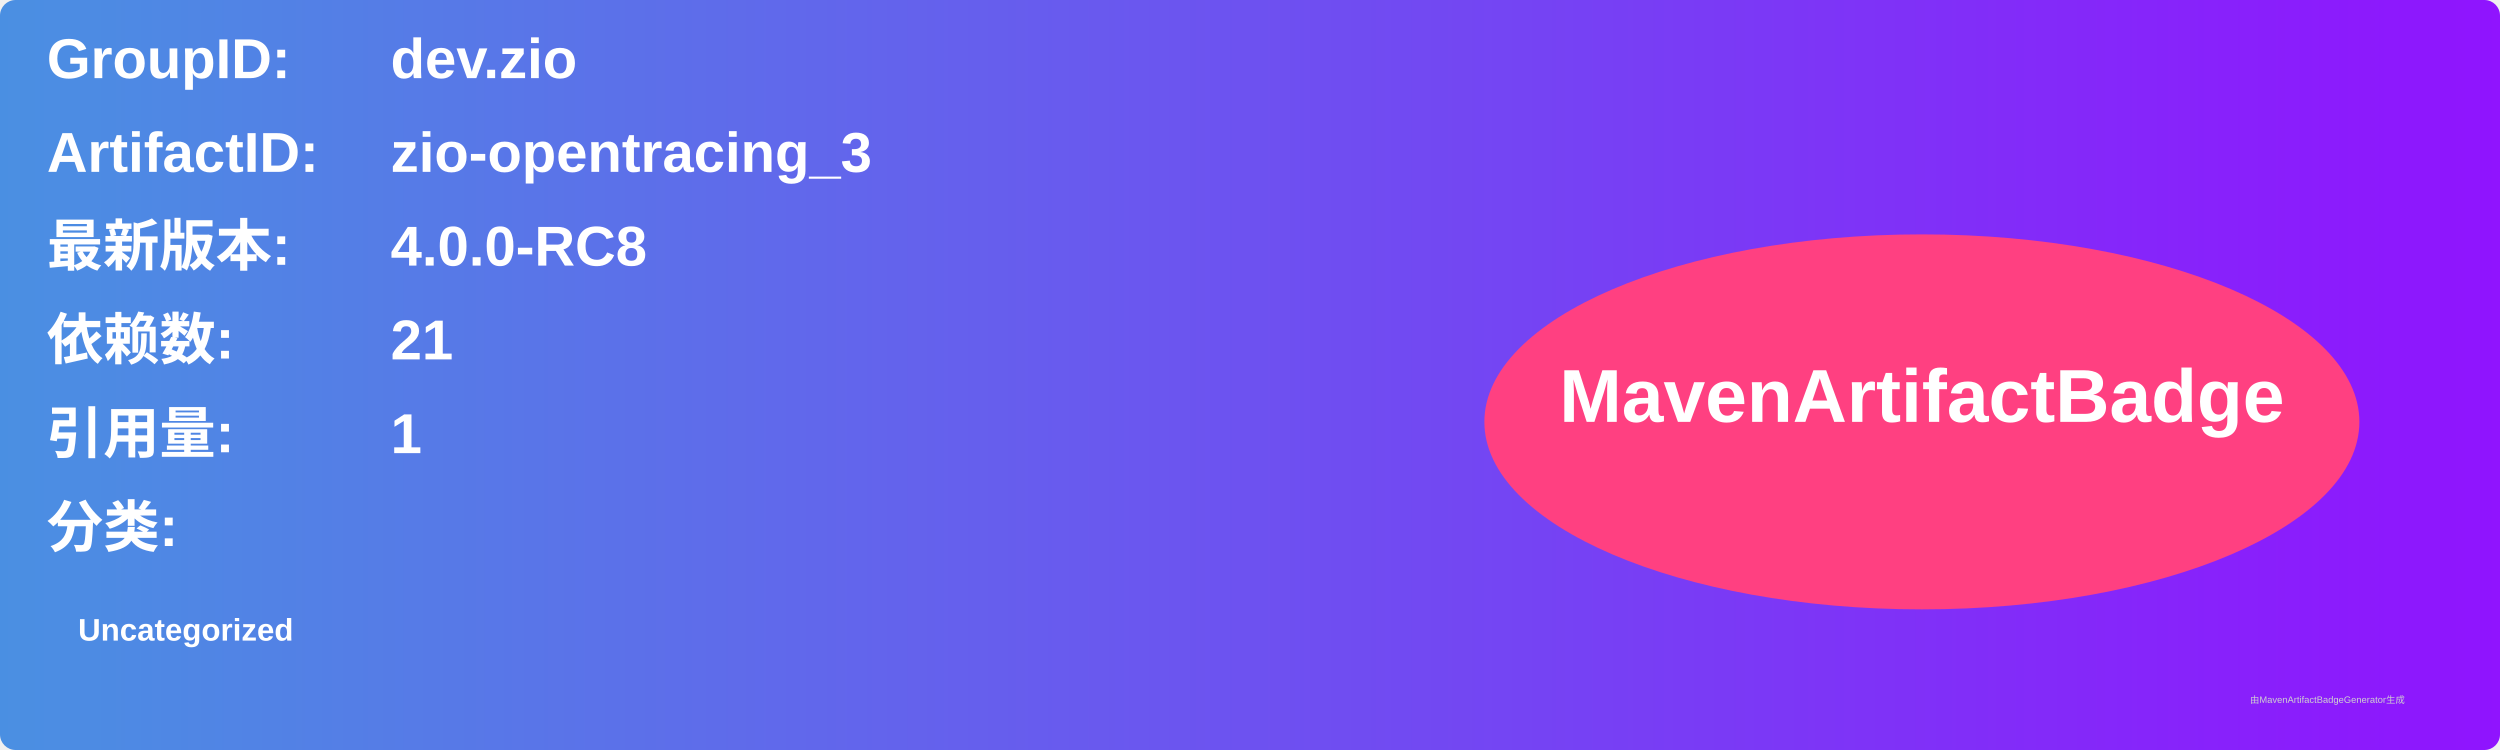
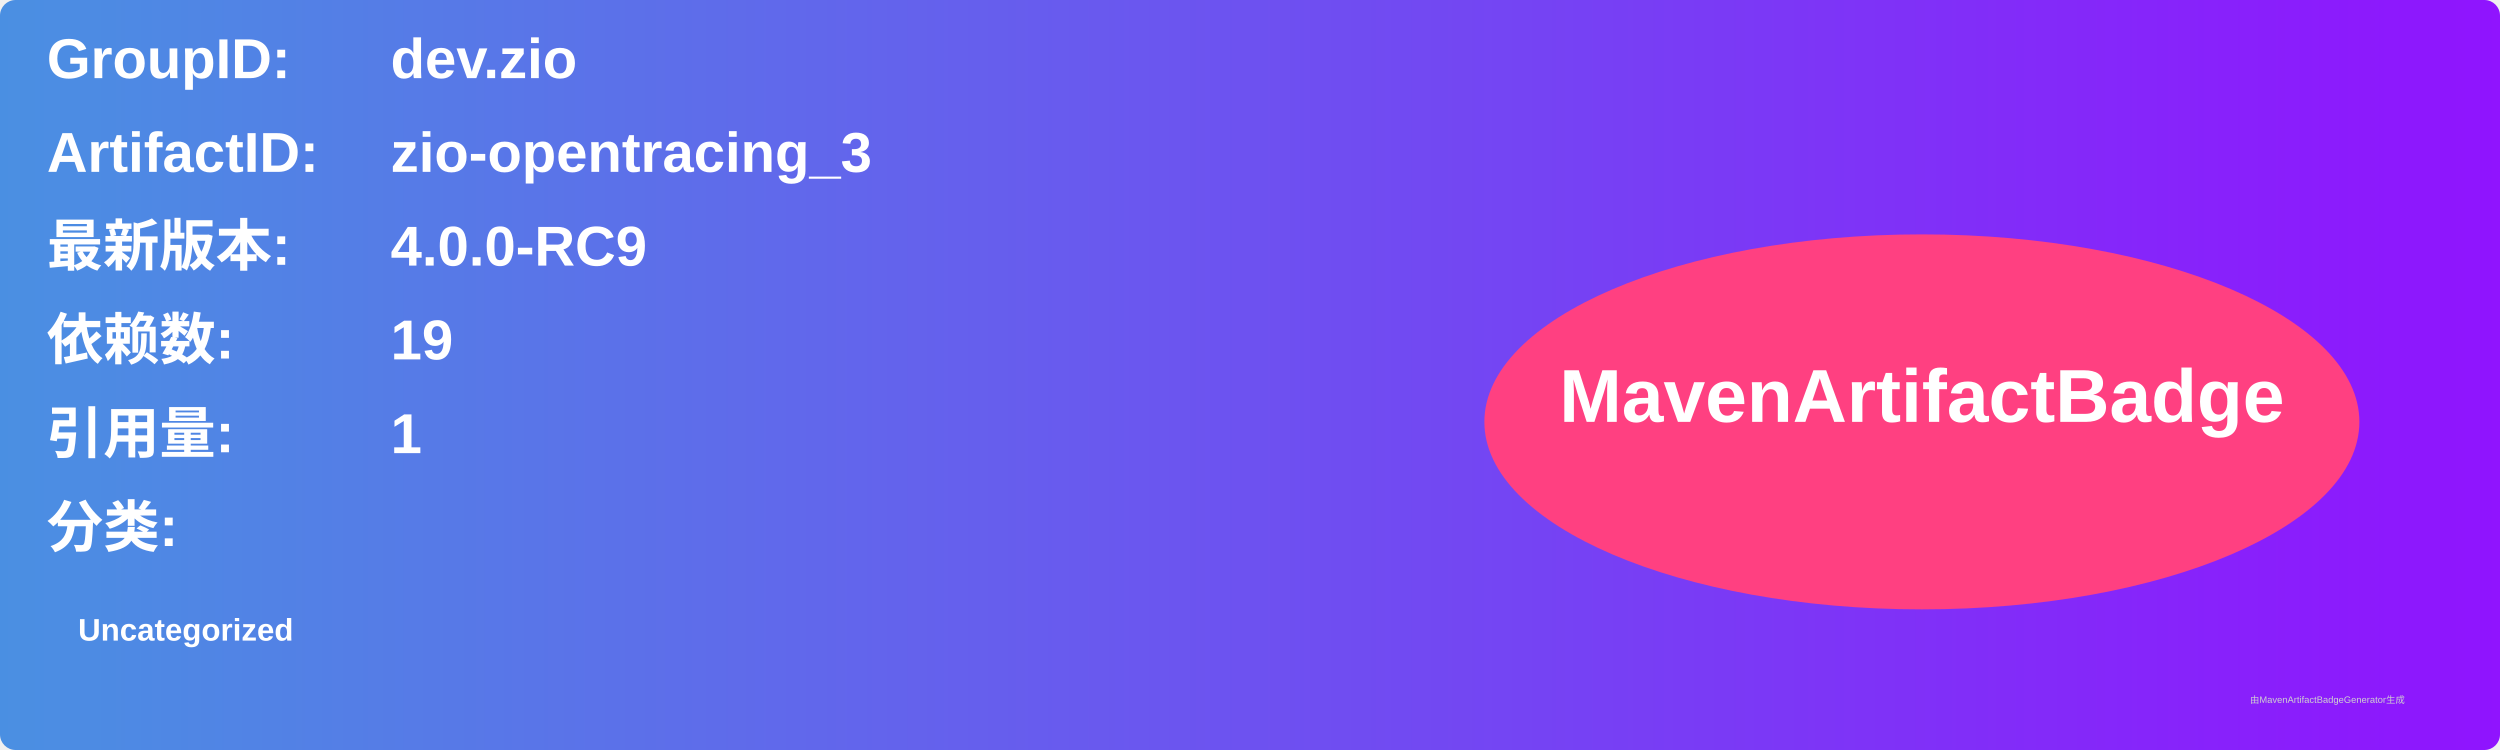
<svg xmlns="http://www.w3.org/2000/svg" width="800" height="240" viewBox="0 0 800 240">
  <linearGradient id="grad" x1="0%" y1="0%" x2="100%" y2="0%">
    <stop offset="0%" stop-color="#4a90e2" />
    <stop offset="100%" stop-color="#9013fe" />
  </linearGradient>
  <rect width="100%" height="100%" rx="5" ry="5" fill="url(#grad)" />
  <g transform="translate(15, 15)">
    <text x="0" y="10" font-family="Arial" font-size="18" fill="white" font-weight="bold" width="260">GroupID:</text>
    <text x="110" y="10" font-family="Arial" font-size="18" fill="white" font-weight="bold" width="460">dev.zio</text>
    <text x="0" y="40" font-family="Arial" font-size="18" fill="white" font-weight="bold" width="260">ArtifactID:</text>
    <text x="110" y="40" font-family="Arial" font-size="18" fill="white" font-weight="bold" width="460">zio-opentracing_3</text>
    <text x="0" y="70" font-family="Arial" font-size="18" fill="white" font-weight="bold">最新版本:</text>
    <text x="110" y="70" font-family="Arial" font-size="18" fill="white" font-weight="bold">
-       <tspan font-weight="bold">4.0.0-RC8</tspan>
+       <tspan font-weight="bold">4.0.0-RC9</tspan>
    </text>
    <text x="0" y="100" font-family="Arial" font-size="18" fill="white" font-weight="bold">依赖数: </text>
    <text x="110" y="100" font-family="Arial" font-size="18" fill="white">
-       <tspan font-weight="bold">21</tspan>
+       <tspan font-weight="bold">19</tspan>
    </text>
    <text x="0" y="130" font-family="Arial" font-size="18" fill="white" font-weight="bold">引用量: </text>
    <text x="110" y="130" font-family="Arial" font-size="18" fill="white">
      <tspan font-weight="bold">1</tspan>
    </text>
    <text x="0" y="160" font-family="Arial" font-size="18" fill="white" font-weight="bold">分类:</text>
    <text x="10" y="190" font-family="Arial" font-size="10" fill="white">
      <tspan font-weight="bold">Uncategorized</tspan>
    </text>
    <ellipse cx="600" cy="120" rx="140" ry="60" fill="#ff4081" />
    <text x="600" y="120" text-anchor="middle" font-family="Arial" font-size="24" fill="white" font-weight="bold">MavenArtifactBadge</text>
  </g>
  <text x="720" y="225" font-family="Arial" font-size="3" fill="#d0d0d0">由MavenArtifactBadgeGenerator生成</text>
</svg>
